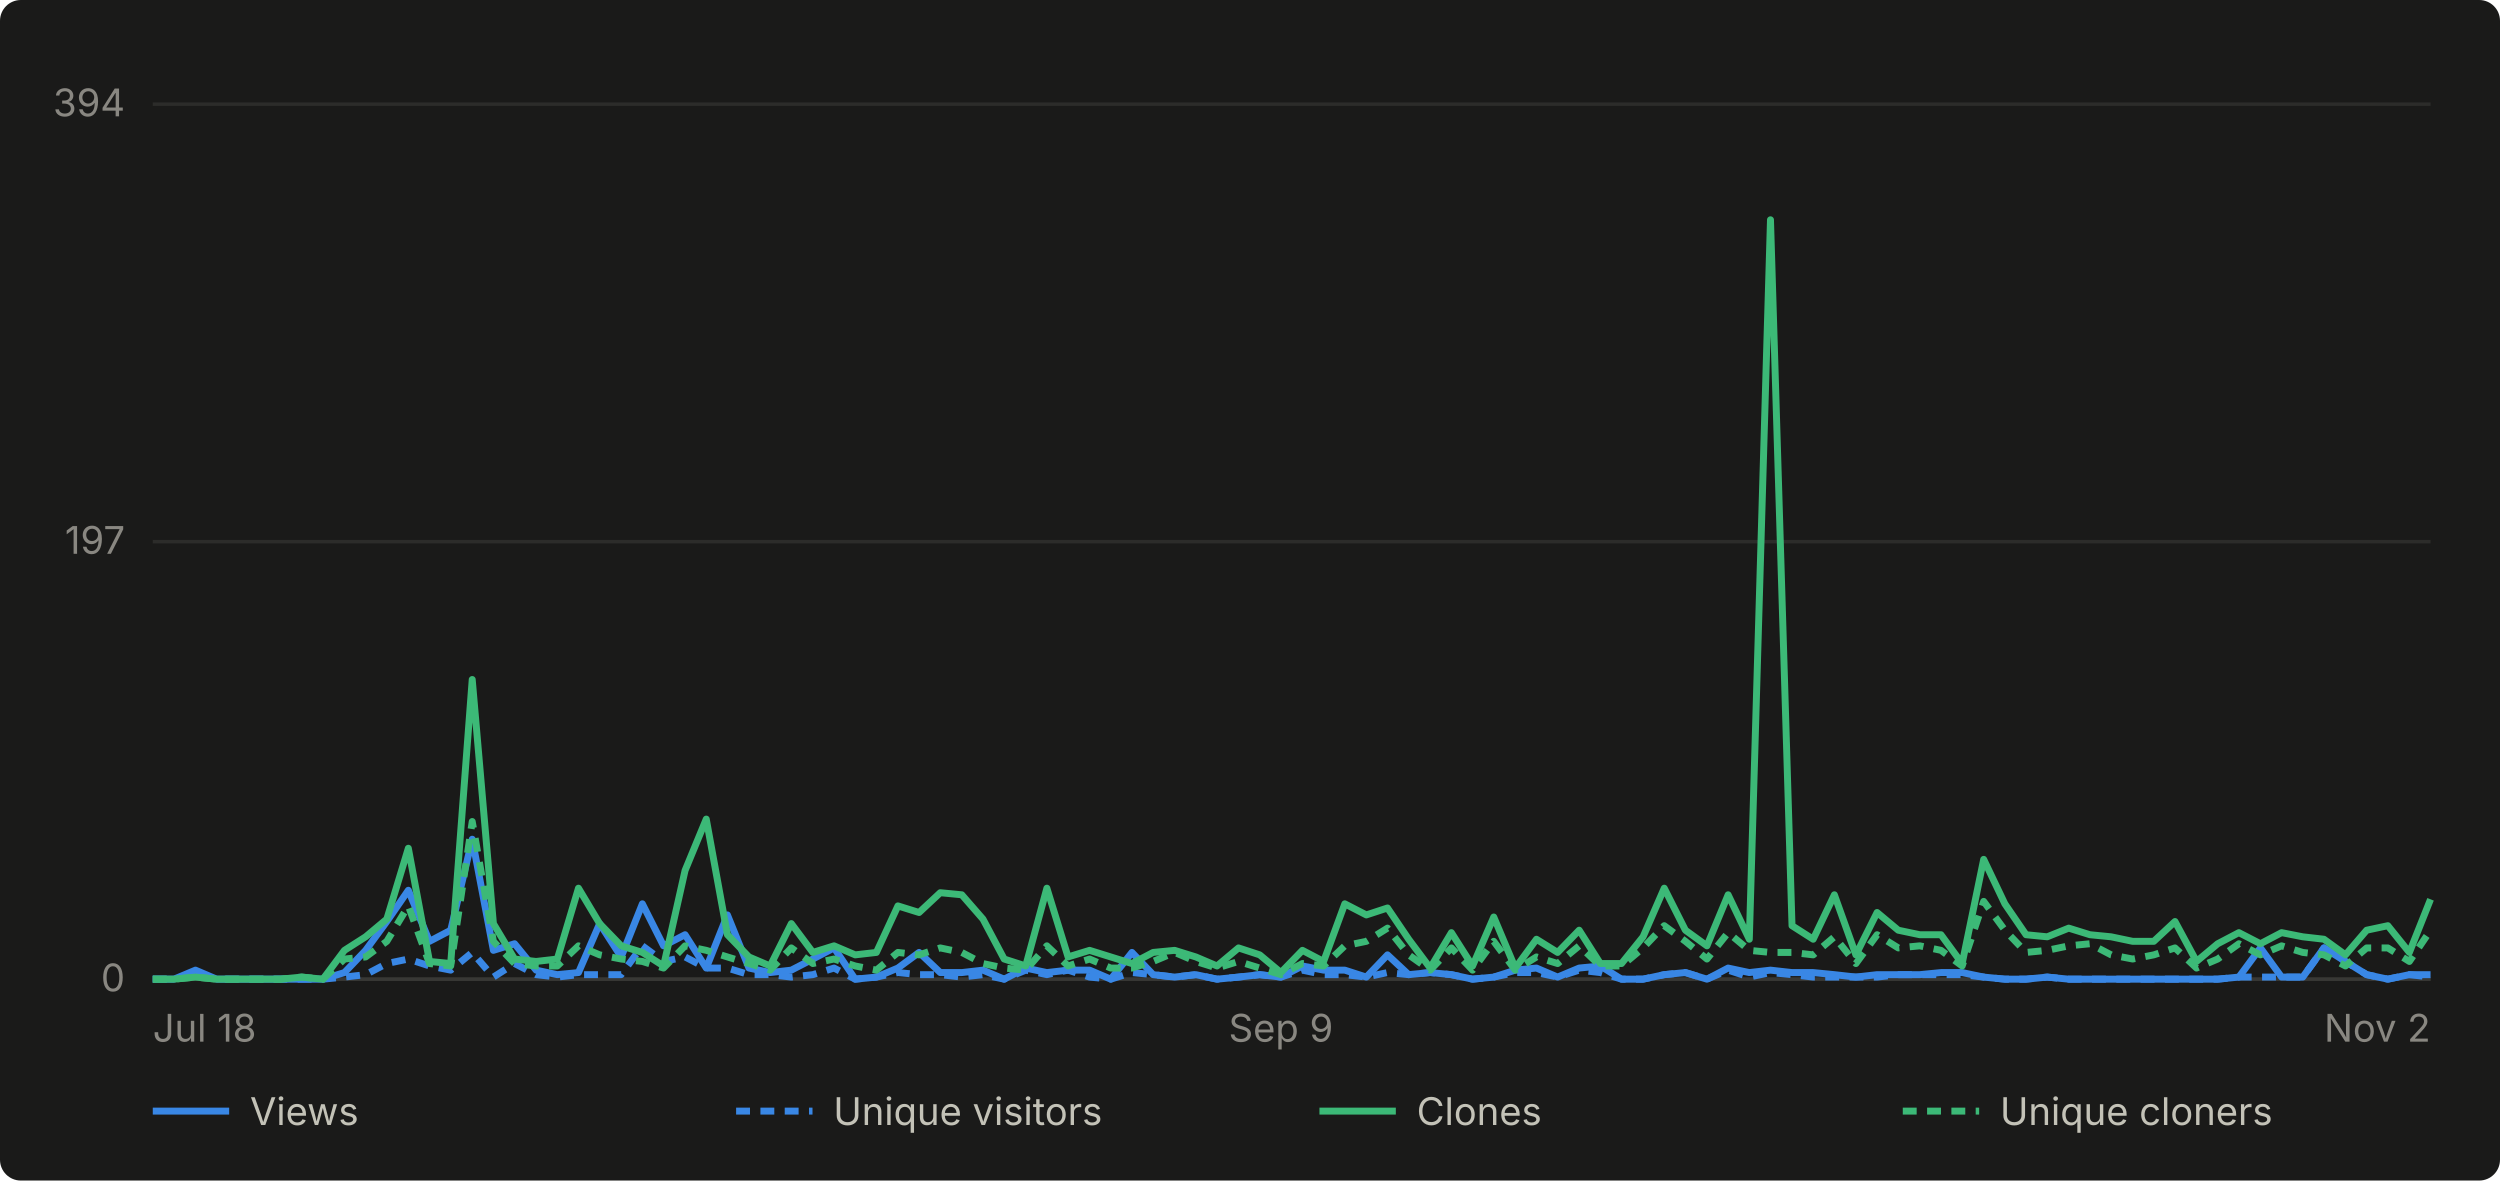
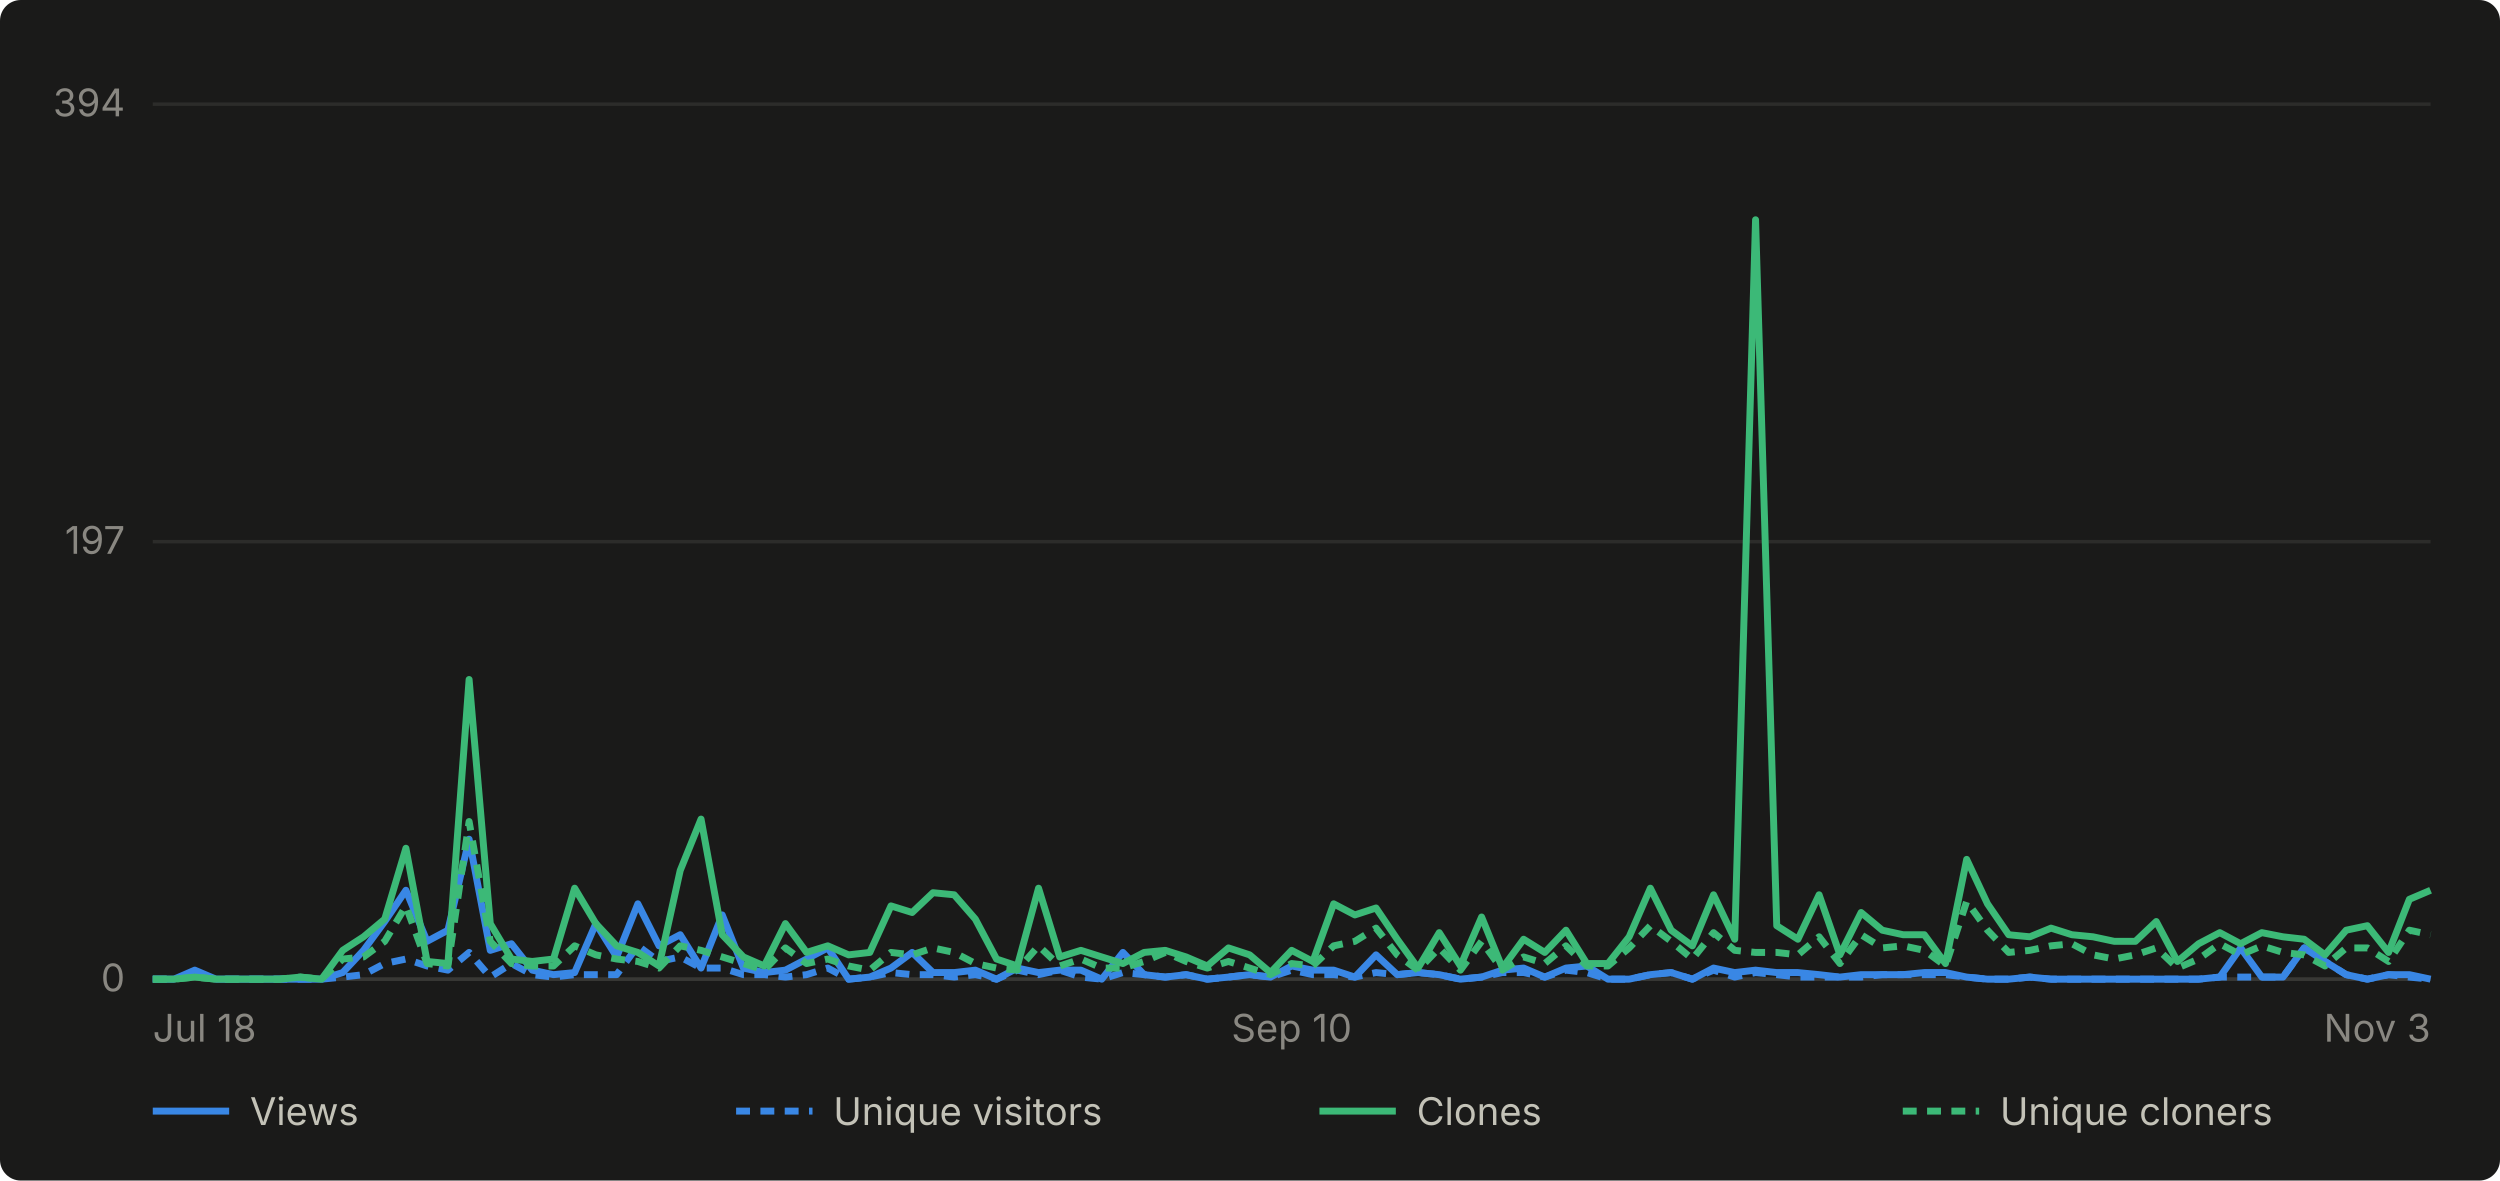
- <svg xmlns="http://www.w3.org/2000/svg" viewBox="0 0 720 340" width="720" height="340" role="img" aria-label="Daily GitHub traffic for abhiunix/AgentHarbor, Jul 18 to Nov 2">
+ <svg xmlns="http://www.w3.org/2000/svg" viewBox="0 0 720 340" width="720" height="340" role="img" aria-label="Daily GitHub traffic for abhiunix/AgentHarbor, Jul 18 to Nov 3">
  <rect width="720" height="340" fill="#1a1a19" rx="6" />
  <g font-family="system-ui, -apple-system, 'Segoe UI', sans-serif">
    <line x1="44" y1="282.0" x2="700" y2="282.0" stroke="#2c2c2a" stroke-width="1" />
    <text x="36" y="285.5" text-anchor="end" fill="#898781" font-size="11">0</text>
    <line x1="44" y1="156.0" x2="700" y2="156.0" stroke="#2c2c2a" stroke-width="1" />
    <text x="36" y="159.5" text-anchor="end" fill="#898781" font-size="11">197</text>
    <line x1="44" y1="30.0" x2="700" y2="30.0" stroke="#2c2c2a" stroke-width="1" />
    <text x="36" y="33.5" text-anchor="end" fill="#898781" font-size="11">394</text>
    <line x1="44" y1="282" x2="700" y2="282" stroke="#383835" stroke-width="1" />
    <text x="44.0" y="300" text-anchor="start" fill="#898781" font-size="11">Jul 18</text>
-     <text x="368.9" y="300" text-anchor="middle" fill="#898781" font-size="11">Sep 9</text>
-     <text x="700.0" y="300" text-anchor="end" fill="#898781" font-size="11">Nov 2</text>
-     <path d="M 44.0 282.0 L 50.1 282.0 L 56.3 279.4 L 62.4 282.0 L 68.5 282.0 L 74.7 282.0 L 80.8 282.0 L 86.9 282.0 L 93.0 282.0 L 99.2 280.1 L 105.3 273.7 L 111.4 265.4 L 117.6 256.4 L 123.7 271.1 L 129.8 267.9 L 136.0 241.7 L 142.1 273.7 L 148.2 271.8 L 154.4 279.4 L 160.5 280.7 L 166.6 280.1 L 172.7 266.0 L 178.9 275.6 L 185.0 260.3 L 191.1 272.4 L 197.3 269.2 L 203.4 278.8 L 209.5 263.5 L 215.7 278.8 L 221.8 280.1 L 227.9 279.4 L 234.1 276.2 L 240.2 273.0 L 246.3 282.0 L 252.4 281.4 L 258.6 278.8 L 264.7 274.3 L 270.8 280.1 L 277.0 280.1 L 283.1 279.4 L 289.2 282.0 L 295.4 278.8 L 301.5 280.1 L 307.6 279.4 L 313.8 279.4 L 319.9 282.0 L 326.0 274.3 L 332.1 280.7 L 338.3 281.4 L 344.4 280.7 L 350.5 282.0 L 356.7 281.4 L 362.8 280.7 L 368.9 281.4 L 375.1 278.2 L 381.2 279.4 L 387.3 279.4 L 393.5 281.4 L 399.6 275.0 L 405.7 280.7 L 411.9 280.1 L 418.0 280.7 L 424.1 282.0 L 430.2 281.4 L 436.4 279.4 L 442.5 278.8 L 448.6 281.4 L 454.8 278.8 L 460.9 278.2 L 467.0 282.0 L 473.2 282.0 L 479.3 280.7 L 485.4 280.1 L 491.6 282.0 L 497.7 278.8 L 503.8 280.1 L 509.9 279.4 L 516.1 280.1 L 522.2 280.1 L 528.3 280.7 L 534.5 281.4 L 540.6 280.7 L 546.7 280.7 L 552.9 280.7 L 559.0 280.1 L 565.1 280.1 L 571.3 281.4 L 577.4 282.0 L 583.5 282.0 L 589.6 281.4 L 595.8 282.0 L 601.9 282.0 L 608.0 282.0 L 614.2 282.0 L 620.3 282.0 L 626.4 282.0 L 632.6 282.0 L 638.7 282.0 L 644.8 281.4 L 651.0 273.0 L 657.1 281.4 L 663.2 281.4 L 669.3 273.0 L 675.5 276.9 L 681.6 280.7 L 687.7 282.0 L 693.9 280.7 L 700.0 280.7" fill="none" stroke="#3987e5" stroke-width="2" stroke-linejoin="round" />
-     <path d="M 44.0 282.0 L 50.1 282.0 L 56.3 280.7 L 62.4 282.0 L 68.5 282.0 L 74.7 282.0 L 80.8 282.0 L 86.9 282.0 L 93.0 282.0 L 99.2 281.4 L 105.3 280.7 L 111.4 277.5 L 117.6 276.2 L 123.7 278.2 L 129.8 279.4 L 136.0 274.3 L 142.1 281.4 L 148.2 277.5 L 154.4 280.7 L 160.5 281.4 L 166.6 280.7 L 172.7 280.7 L 178.9 280.7 L 185.0 272.4 L 191.1 276.9 L 197.3 275.6 L 203.4 278.8 L 209.5 278.8 L 215.7 280.7 L 221.8 280.7 L 227.9 281.4 L 234.1 280.7 L 240.2 278.8 L 246.3 282.0 L 252.4 281.4 L 258.6 280.1 L 264.7 280.7 L 270.8 280.7 L 277.0 281.4 L 283.1 280.7 L 289.2 282.0 L 295.4 279.4 L 301.5 280.7 L 307.6 279.4 L 313.8 281.4 L 319.9 282.0 L 326.0 280.1 L 332.1 280.7 L 338.3 281.4 L 344.4 280.7 L 350.5 282.0 L 356.7 281.4 L 362.8 280.7 L 368.9 281.4 L 375.1 279.4 L 381.2 280.7 L 387.3 280.7 L 393.5 281.4 L 399.6 280.1 L 405.7 280.7 L 411.9 280.1 L 418.0 280.7 L 424.1 282.0 L 430.2 281.4 L 436.4 280.1 L 442.5 280.1 L 448.6 281.4 L 454.8 279.4 L 460.9 280.1 L 467.0 282.0 L 473.2 282.0 L 479.3 280.7 L 485.4 280.1 L 491.6 282.0 L 497.7 279.4 L 503.8 281.4 L 509.9 280.1 L 516.1 280.7 L 522.2 281.4 L 528.3 281.4 L 534.5 281.4 L 540.6 281.4 L 546.7 280.7 L 552.9 280.7 L 559.0 280.7 L 565.1 280.7 L 571.3 281.4 L 577.4 282.0 L 583.5 282.0 L 589.6 281.4 L 595.8 282.0 L 601.9 282.0 L 608.0 282.0 L 614.2 282.0 L 620.3 282.0 L 626.4 282.0 L 632.6 282.0 L 638.7 282.0 L 644.8 281.4 L 651.0 281.4 L 657.1 281.4 L 663.2 281.4 L 669.3 273.0 L 675.5 276.9 L 681.6 280.7 L 687.7 282.0 L 693.9 280.7 L 700.0 281.4" fill="none" stroke="#3987e5" stroke-width="2" stroke-linejoin="round" stroke-dasharray="4 3" />
-     <path d="M 44.0 282.0 L 50.1 282.0 L 56.3 281.4 L 62.4 282.0 L 68.5 282.0 L 74.7 282.0 L 80.8 282.0 L 86.9 281.4 L 93.0 282.0 L 99.2 273.7 L 105.3 269.8 L 111.4 264.7 L 117.6 244.3 L 123.7 276.9 L 129.8 277.5 L 136.0 195.7 L 142.1 266.0 L 148.2 276.2 L 154.4 276.9 L 160.5 276.2 L 166.6 255.8 L 172.7 266.0 L 178.9 272.4 L 185.0 274.3 L 191.1 278.2 L 197.3 250.7 L 203.4 235.9 L 209.5 269.2 L 215.7 275.6 L 221.8 278.2 L 227.9 266.0 L 234.1 274.3 L 240.2 272.4 L 246.3 275.0 L 252.4 274.3 L 258.6 260.9 L 264.7 262.8 L 270.8 257.1 L 277.0 257.7 L 283.1 264.7 L 289.2 276.2 L 295.4 278.2 L 301.5 255.8 L 307.6 275.6 L 313.8 273.7 L 319.9 275.6 L 326.0 277.5 L 332.1 274.3 L 338.3 273.7 L 344.4 275.6 L 350.5 278.2 L 356.7 273.0 L 362.8 275.0 L 368.9 280.1 L 375.1 273.7 L 381.2 276.9 L 387.3 260.3 L 393.5 263.5 L 399.6 261.5 L 405.7 270.5 L 411.9 278.8 L 418.0 268.6 L 424.1 278.2 L 430.2 264.1 L 436.4 278.8 L 442.5 270.5 L 448.6 274.3 L 454.8 267.9 L 460.9 277.5 L 467.0 277.5 L 473.2 269.8 L 479.3 255.8 L 485.4 267.9 L 491.6 272.4 L 497.7 257.7 L 503.8 270.5 L 509.9 63.3 L 516.1 266.6 L 522.2 270.5 L 528.3 257.7 L 534.5 275.0 L 540.6 262.8 L 546.7 267.9 L 552.9 269.2 L 559.0 269.2 L 565.1 277.5 L 571.3 247.5 L 577.4 260.3 L 583.5 269.2 L 589.6 269.8 L 595.8 267.3 L 601.9 269.2 L 608.0 269.8 L 614.2 271.1 L 620.3 271.1 L 626.4 265.4 L 632.6 276.9 L 638.7 271.8 L 644.8 268.6 L 651.0 271.8 L 657.1 268.6 L 663.2 269.8 L 669.3 270.5 L 675.5 275.0 L 681.6 267.9 L 687.7 266.6 L 693.9 274.3 L 700.0 259.0" fill="none" stroke="#3cb977" stroke-width="2" stroke-linejoin="round" />
-     <path d="M 44.0 282.0 L 50.1 282.0 L 56.3 281.4 L 62.4 282.0 L 68.5 282.0 L 74.7 282.0 L 80.8 282.0 L 86.9 281.4 L 93.0 282.0 L 99.2 276.2 L 105.3 275.6 L 111.4 271.1 L 117.6 260.9 L 123.7 277.5 L 129.8 278.2 L 136.0 236.6 L 142.1 271.1 L 148.2 277.5 L 154.4 278.2 L 160.5 278.2 L 166.6 272.4 L 172.7 275.0 L 178.9 276.2 L 185.0 276.9 L 191.1 278.8 L 197.3 272.4 L 203.4 273.7 L 209.5 275.6 L 215.7 277.5 L 221.8 279.4 L 227.9 273.0 L 234.1 277.5 L 240.2 276.2 L 246.3 278.2 L 252.4 279.4 L 258.6 274.3 L 264.7 275.0 L 270.8 273.0 L 277.0 274.3 L 283.1 277.5 L 289.2 278.8 L 295.4 279.4 L 301.5 272.4 L 307.6 278.2 L 313.8 276.2 L 319.9 278.8 L 326.0 278.8 L 332.1 276.9 L 338.3 274.3 L 344.4 276.9 L 350.5 278.8 L 356.7 276.9 L 362.8 278.8 L 368.9 280.7 L 375.1 277.5 L 381.2 278.2 L 387.3 272.4 L 393.5 271.1 L 399.6 267.3 L 405.7 275.0 L 411.9 279.4 L 418.0 273.0 L 424.1 279.4 L 430.2 271.1 L 436.4 279.4 L 442.5 275.6 L 448.6 277.5 L 454.8 272.4 L 460.9 278.2 L 467.0 278.2 L 473.2 273.0 L 479.3 266.6 L 485.4 271.1 L 491.6 276.2 L 497.7 268.6 L 503.8 273.7 L 509.9 274.3 L 516.1 274.3 L 522.2 275.0 L 528.3 269.8 L 534.5 277.5 L 540.6 269.2 L 546.7 273.0 L 552.9 272.4 L 559.0 273.7 L 565.1 278.2 L 571.3 259.6 L 577.4 267.9 L 583.5 274.3 L 589.6 273.7 L 595.8 272.4 L 601.9 271.8 L 608.0 275.0 L 614.2 276.2 L 620.3 275.0 L 626.4 273.0 L 632.6 278.8 L 638.7 276.2 L 644.8 271.8 L 651.0 275.0 L 657.1 272.4 L 663.2 274.3 L 669.3 275.0 L 675.5 278.2 L 681.6 273.0 L 687.7 273.0 L 693.9 276.9 L 700.0 267.9" fill="none" stroke="#3cb977" stroke-width="2" stroke-linejoin="round" stroke-dasharray="4 3" />
+     <text x="372.0" y="300" text-anchor="middle" fill="#898781" font-size="11">Sep 10</text>
+     <text x="700.0" y="300" text-anchor="end" fill="#898781" font-size="11">Nov 3</text>
+     <path d="M 44.0 282.0 L 50.1 282.0 L 56.1 279.4 L 62.2 282.0 L 68.3 282.0 L 74.4 282.0 L 80.4 282.0 L 86.5 282.0 L 92.6 282.0 L 98.7 280.1 L 104.7 273.7 L 110.8 265.4 L 116.9 256.4 L 123.0 271.1 L 129.0 267.9 L 135.1 241.7 L 141.2 273.7 L 147.3 271.8 L 153.3 279.4 L 159.4 280.7 L 165.5 280.1 L 171.6 266.0 L 177.6 275.6 L 183.7 260.3 L 189.8 272.4 L 195.9 269.2 L 201.9 278.8 L 208.0 263.5 L 214.1 278.8 L 220.1 280.1 L 226.2 279.4 L 232.3 276.2 L 238.4 273.0 L 244.4 282.0 L 250.5 281.4 L 256.6 278.8 L 262.7 274.3 L 268.7 280.1 L 274.8 280.1 L 280.9 279.4 L 287.0 282.0 L 293.0 278.8 L 299.1 280.1 L 305.2 279.4 L 311.3 279.4 L 317.3 282.0 L 323.4 274.3 L 329.5 280.7 L 335.6 281.4 L 341.6 280.7 L 347.7 282.0 L 353.8 281.4 L 359.9 280.7 L 365.9 281.4 L 372.0 278.2 L 378.1 279.4 L 384.1 279.4 L 390.2 281.4 L 396.3 275.0 L 402.4 280.7 L 408.4 280.1 L 414.5 280.7 L 420.6 282.0 L 426.7 281.4 L 432.7 279.4 L 438.8 278.8 L 444.9 281.4 L 451.0 278.8 L 457.0 278.2 L 463.1 282.0 L 469.2 282.0 L 475.3 280.7 L 481.3 280.1 L 487.4 282.0 L 493.5 278.8 L 499.6 280.1 L 505.6 279.4 L 511.7 280.1 L 517.8 280.1 L 523.9 280.7 L 529.9 281.4 L 536.0 280.7 L 542.1 280.7 L 548.1 280.7 L 554.2 280.1 L 560.3 280.1 L 566.4 281.4 L 572.4 282.0 L 578.5 282.0 L 584.6 281.4 L 590.7 282.0 L 596.7 282.0 L 602.8 282.0 L 608.9 282.0 L 615.0 282.0 L 621.0 282.0 L 627.1 282.0 L 633.2 282.0 L 639.3 281.4 L 645.3 273.0 L 651.4 281.4 L 657.5 281.4 L 663.6 273.0 L 669.6 276.9 L 675.7 280.7 L 681.8 282.0 L 687.9 280.7 L 693.9 280.7 L 700.0 282.0" fill="none" stroke="#3987e5" stroke-width="2" stroke-linejoin="round" />
+     <path d="M 44.0 282.0 L 50.1 282.0 L 56.1 280.7 L 62.2 282.0 L 68.3 282.0 L 74.4 282.0 L 80.4 282.0 L 86.5 282.0 L 92.6 282.0 L 98.7 281.4 L 104.7 280.7 L 110.8 277.5 L 116.9 276.2 L 123.0 278.2 L 129.0 279.4 L 135.1 274.3 L 141.2 281.4 L 147.3 277.5 L 153.3 280.7 L 159.4 281.4 L 165.5 280.7 L 171.6 280.7 L 177.6 280.7 L 183.7 272.4 L 189.8 276.9 L 195.9 275.6 L 201.9 278.8 L 208.0 278.8 L 214.1 280.7 L 220.1 280.7 L 226.2 281.4 L 232.3 280.7 L 238.4 278.8 L 244.4 282.0 L 250.5 281.4 L 256.6 280.1 L 262.7 280.7 L 268.7 280.7 L 274.8 281.4 L 280.9 280.7 L 287.0 282.0 L 293.0 279.4 L 299.1 280.7 L 305.2 279.4 L 311.3 281.4 L 317.3 282.0 L 323.4 280.1 L 329.5 280.7 L 335.6 281.4 L 341.6 280.7 L 347.7 282.0 L 353.8 281.4 L 359.9 280.7 L 365.9 281.4 L 372.0 279.4 L 378.1 280.7 L 384.1 280.7 L 390.2 281.4 L 396.3 280.1 L 402.4 280.7 L 408.4 280.1 L 414.5 280.7 L 420.6 282.0 L 426.7 281.4 L 432.7 280.1 L 438.8 280.1 L 444.9 281.4 L 451.0 279.4 L 457.0 280.1 L 463.1 282.0 L 469.2 282.0 L 475.3 280.7 L 481.3 280.1 L 487.4 282.0 L 493.5 279.4 L 499.6 281.4 L 505.6 280.1 L 511.7 280.7 L 517.8 281.4 L 523.9 281.4 L 529.9 281.4 L 536.0 281.4 L 542.1 280.7 L 548.1 280.7 L 554.2 280.7 L 560.3 280.7 L 566.4 281.4 L 572.4 282.0 L 578.5 282.0 L 584.6 281.4 L 590.7 282.0 L 596.7 282.0 L 602.8 282.0 L 608.9 282.0 L 615.0 282.0 L 621.0 282.0 L 627.1 282.0 L 633.2 282.0 L 639.3 281.4 L 645.3 281.4 L 651.4 281.4 L 657.5 281.4 L 663.6 273.0 L 669.6 276.9 L 675.7 280.7 L 681.8 282.0 L 687.9 280.7 L 693.9 281.4 L 700.0 282.0" fill="none" stroke="#3987e5" stroke-width="2" stroke-linejoin="round" stroke-dasharray="4 3" />
+     <path d="M 44.0 282.0 L 50.1 282.0 L 56.1 281.4 L 62.2 282.0 L 68.3 282.0 L 74.4 282.0 L 80.4 282.0 L 86.5 281.4 L 92.6 282.0 L 98.7 273.7 L 104.7 269.8 L 110.8 264.7 L 116.9 244.3 L 123.0 276.9 L 129.0 277.5 L 135.1 195.7 L 141.2 266.0 L 147.3 276.2 L 153.3 276.9 L 159.4 276.2 L 165.5 255.8 L 171.6 266.0 L 177.6 272.4 L 183.7 274.3 L 189.8 278.2 L 195.9 250.7 L 201.9 235.9 L 208.0 269.2 L 214.1 275.6 L 220.1 278.2 L 226.2 266.0 L 232.3 274.3 L 238.4 272.4 L 244.4 275.0 L 250.5 274.3 L 256.6 260.9 L 262.7 262.8 L 268.7 257.1 L 274.8 257.7 L 280.9 264.7 L 287.0 276.2 L 293.0 278.2 L 299.1 255.8 L 305.2 275.6 L 311.3 273.7 L 317.3 275.6 L 323.4 277.5 L 329.5 274.3 L 335.6 273.7 L 341.6 275.6 L 347.7 278.2 L 353.8 273.0 L 359.9 275.0 L 365.9 280.1 L 372.0 273.7 L 378.1 276.9 L 384.1 260.3 L 390.2 263.5 L 396.3 261.5 L 402.4 270.5 L 408.4 278.8 L 414.5 268.6 L 420.6 278.2 L 426.7 264.1 L 432.7 278.8 L 438.8 270.5 L 444.9 274.3 L 451.0 267.9 L 457.0 277.5 L 463.1 277.5 L 469.2 269.8 L 475.3 255.8 L 481.3 267.9 L 487.4 272.4 L 493.5 257.7 L 499.6 270.5 L 505.6 63.3 L 511.7 266.6 L 517.8 270.5 L 523.9 257.7 L 529.9 275.0 L 536.0 262.8 L 542.1 267.9 L 548.1 269.2 L 554.2 269.2 L 560.3 277.5 L 566.4 247.5 L 572.4 260.3 L 578.5 269.2 L 584.6 269.8 L 590.7 267.3 L 596.7 269.2 L 602.8 269.8 L 608.9 271.1 L 615.0 271.1 L 621.0 265.4 L 627.1 276.9 L 633.2 271.8 L 639.3 268.6 L 645.3 271.8 L 651.4 268.6 L 657.5 269.8 L 663.6 270.5 L 669.6 275.0 L 675.7 267.9 L 681.8 266.6 L 687.9 274.3 L 693.9 259.0 L 700.0 256.4" fill="none" stroke="#3cb977" stroke-width="2" stroke-linejoin="round" />
+     <path d="M 44.0 282.0 L 50.1 282.0 L 56.1 281.4 L 62.2 282.0 L 68.3 282.0 L 74.4 282.0 L 80.4 282.0 L 86.5 281.4 L 92.6 282.0 L 98.7 276.2 L 104.7 275.6 L 110.8 271.1 L 116.9 260.9 L 123.0 277.5 L 129.0 278.2 L 135.1 236.6 L 141.2 271.1 L 147.3 277.5 L 153.3 278.2 L 159.4 278.2 L 165.5 272.4 L 171.6 275.0 L 177.6 276.2 L 183.7 276.9 L 189.8 278.8 L 195.9 272.4 L 201.9 273.7 L 208.0 275.6 L 214.1 277.5 L 220.1 279.4 L 226.2 273.0 L 232.3 277.5 L 238.4 276.2 L 244.4 278.2 L 250.5 279.4 L 256.6 274.3 L 262.7 275.0 L 268.7 273.0 L 274.8 274.3 L 280.9 277.5 L 287.0 278.8 L 293.0 279.4 L 299.1 272.4 L 305.2 278.2 L 311.3 276.2 L 317.3 278.8 L 323.4 278.8 L 329.5 276.9 L 335.6 274.3 L 341.6 276.9 L 347.7 278.8 L 353.8 276.9 L 359.9 278.8 L 365.9 280.7 L 372.0 277.5 L 378.1 278.2 L 384.1 272.4 L 390.2 271.1 L 396.3 267.3 L 402.4 275.0 L 408.4 279.4 L 414.5 273.0 L 420.6 279.4 L 426.7 271.1 L 432.7 279.4 L 438.8 275.6 L 444.9 277.5 L 451.0 272.4 L 457.0 278.2 L 463.1 278.2 L 469.2 273.0 L 475.3 266.6 L 481.3 271.1 L 487.4 276.2 L 493.5 268.6 L 499.6 273.7 L 505.6 274.3 L 511.7 274.3 L 517.8 275.0 L 523.9 269.8 L 529.9 277.5 L 536.0 269.2 L 542.1 273.0 L 548.1 272.4 L 554.2 273.7 L 560.3 278.2 L 566.4 259.6 L 572.4 267.9 L 578.5 274.3 L 584.6 273.7 L 590.7 272.4 L 596.7 271.8 L 602.8 275.0 L 608.9 276.2 L 615.0 275.0 L 621.0 273.0 L 627.1 278.8 L 633.2 276.2 L 639.3 271.8 L 645.3 275.0 L 651.4 272.4 L 657.5 274.3 L 663.6 275.0 L 669.6 278.2 L 675.7 273.0 L 681.8 273.0 L 687.9 276.9 L 693.9 267.9 L 700.0 269.2" fill="none" stroke="#3cb977" stroke-width="2" stroke-linejoin="round" stroke-dasharray="4 3" />
    <line x1="44" y1="320" x2="66" y2="320" stroke="#3987e5" stroke-width="2" />
    <text x="72" y="324" fill="#c3c2b7" font-size="11">Views</text>
    <line x1="212" y1="320" x2="234" y2="320" stroke="#3987e5" stroke-width="2" stroke-dasharray="4 3" />
    <text x="240" y="324" fill="#c3c2b7" font-size="11">Unique visitors</text>
    <line x1="380" y1="320" x2="402" y2="320" stroke="#3cb977" stroke-width="2" />
    <text x="408" y="324" fill="#c3c2b7" font-size="11">Clones</text>
    <line x1="548" y1="320" x2="570" y2="320" stroke="#3cb977" stroke-width="2" stroke-dasharray="4 3" />
    <text x="576" y="324" fill="#c3c2b7" font-size="11">Unique cloners</text>
  </g>
</svg>
